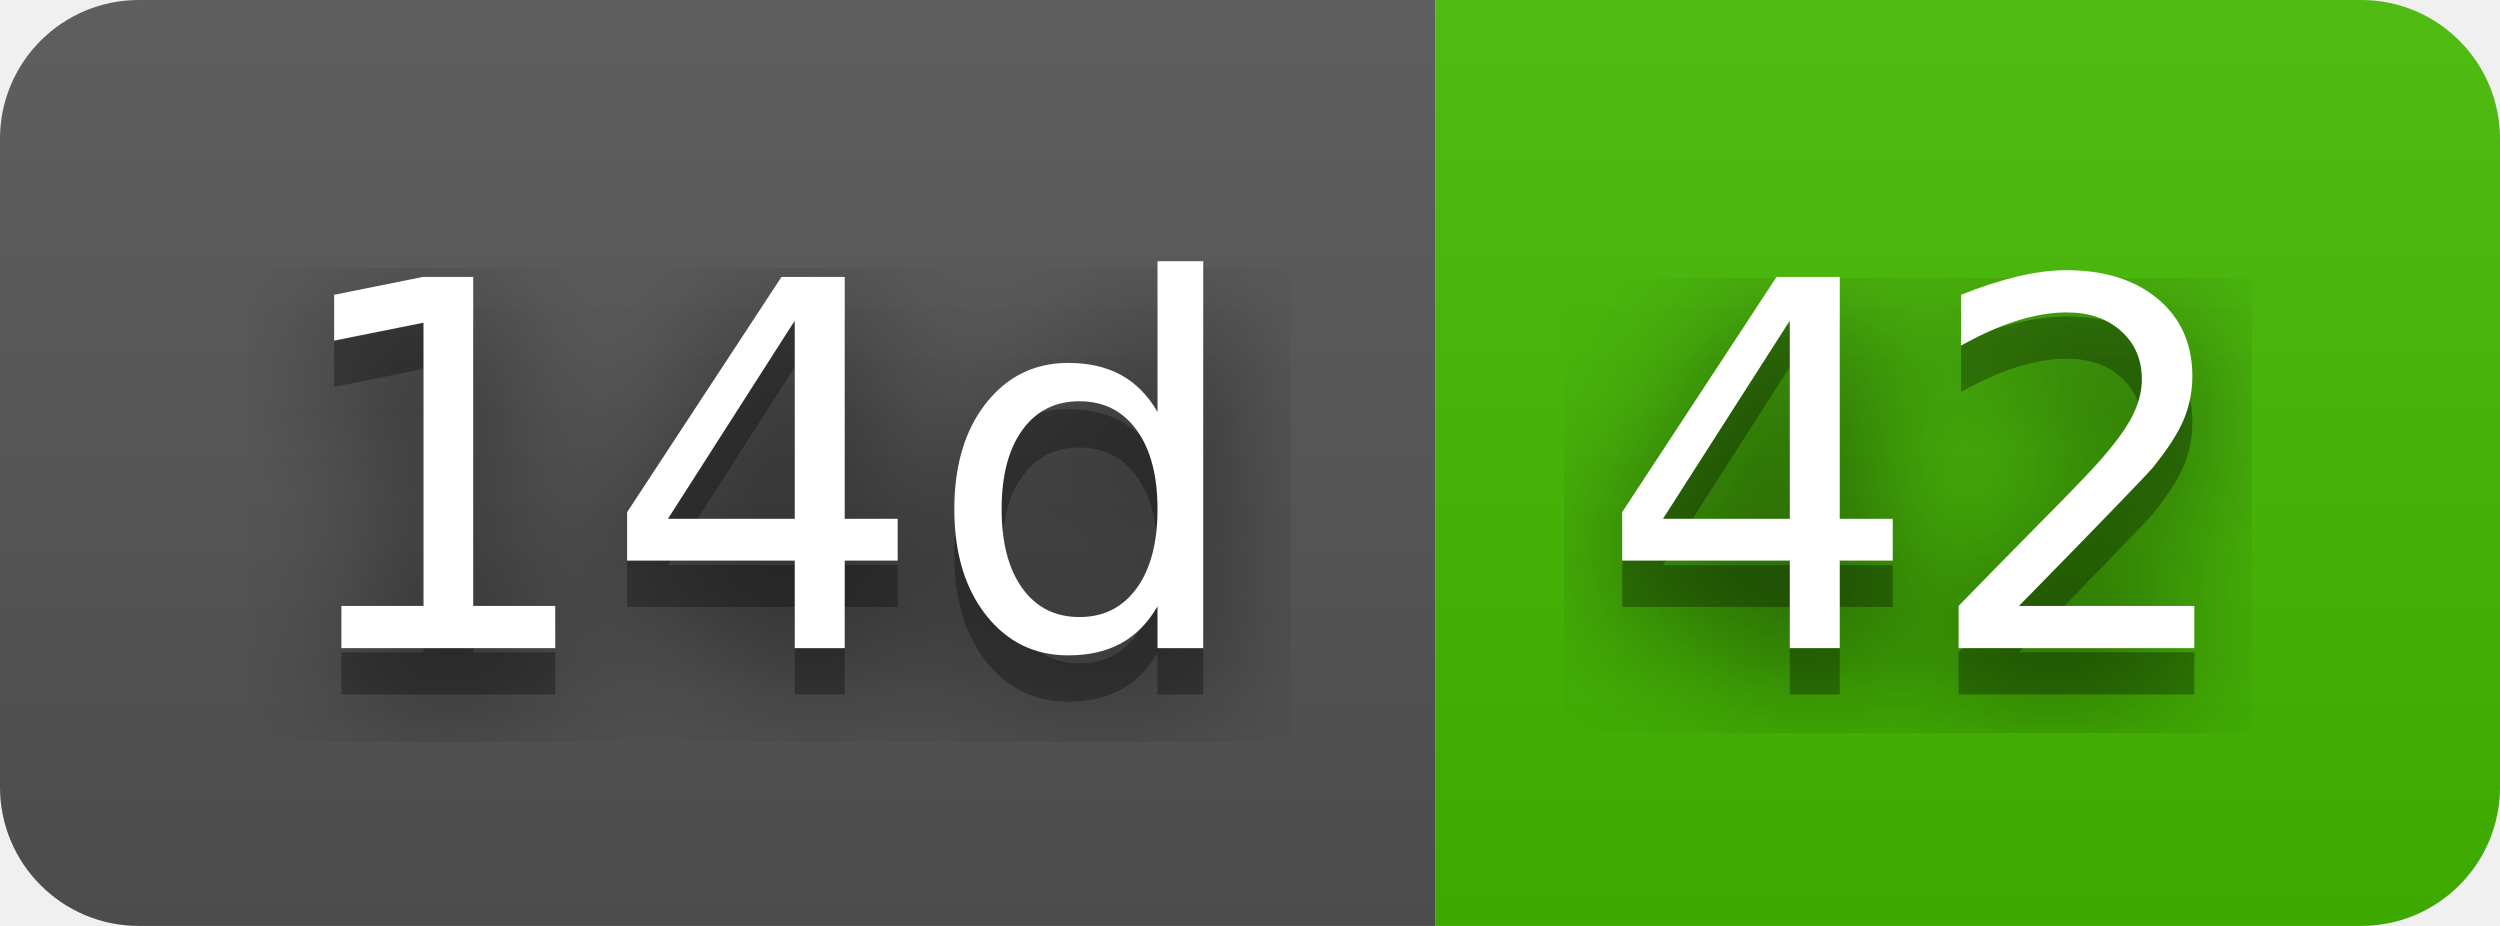
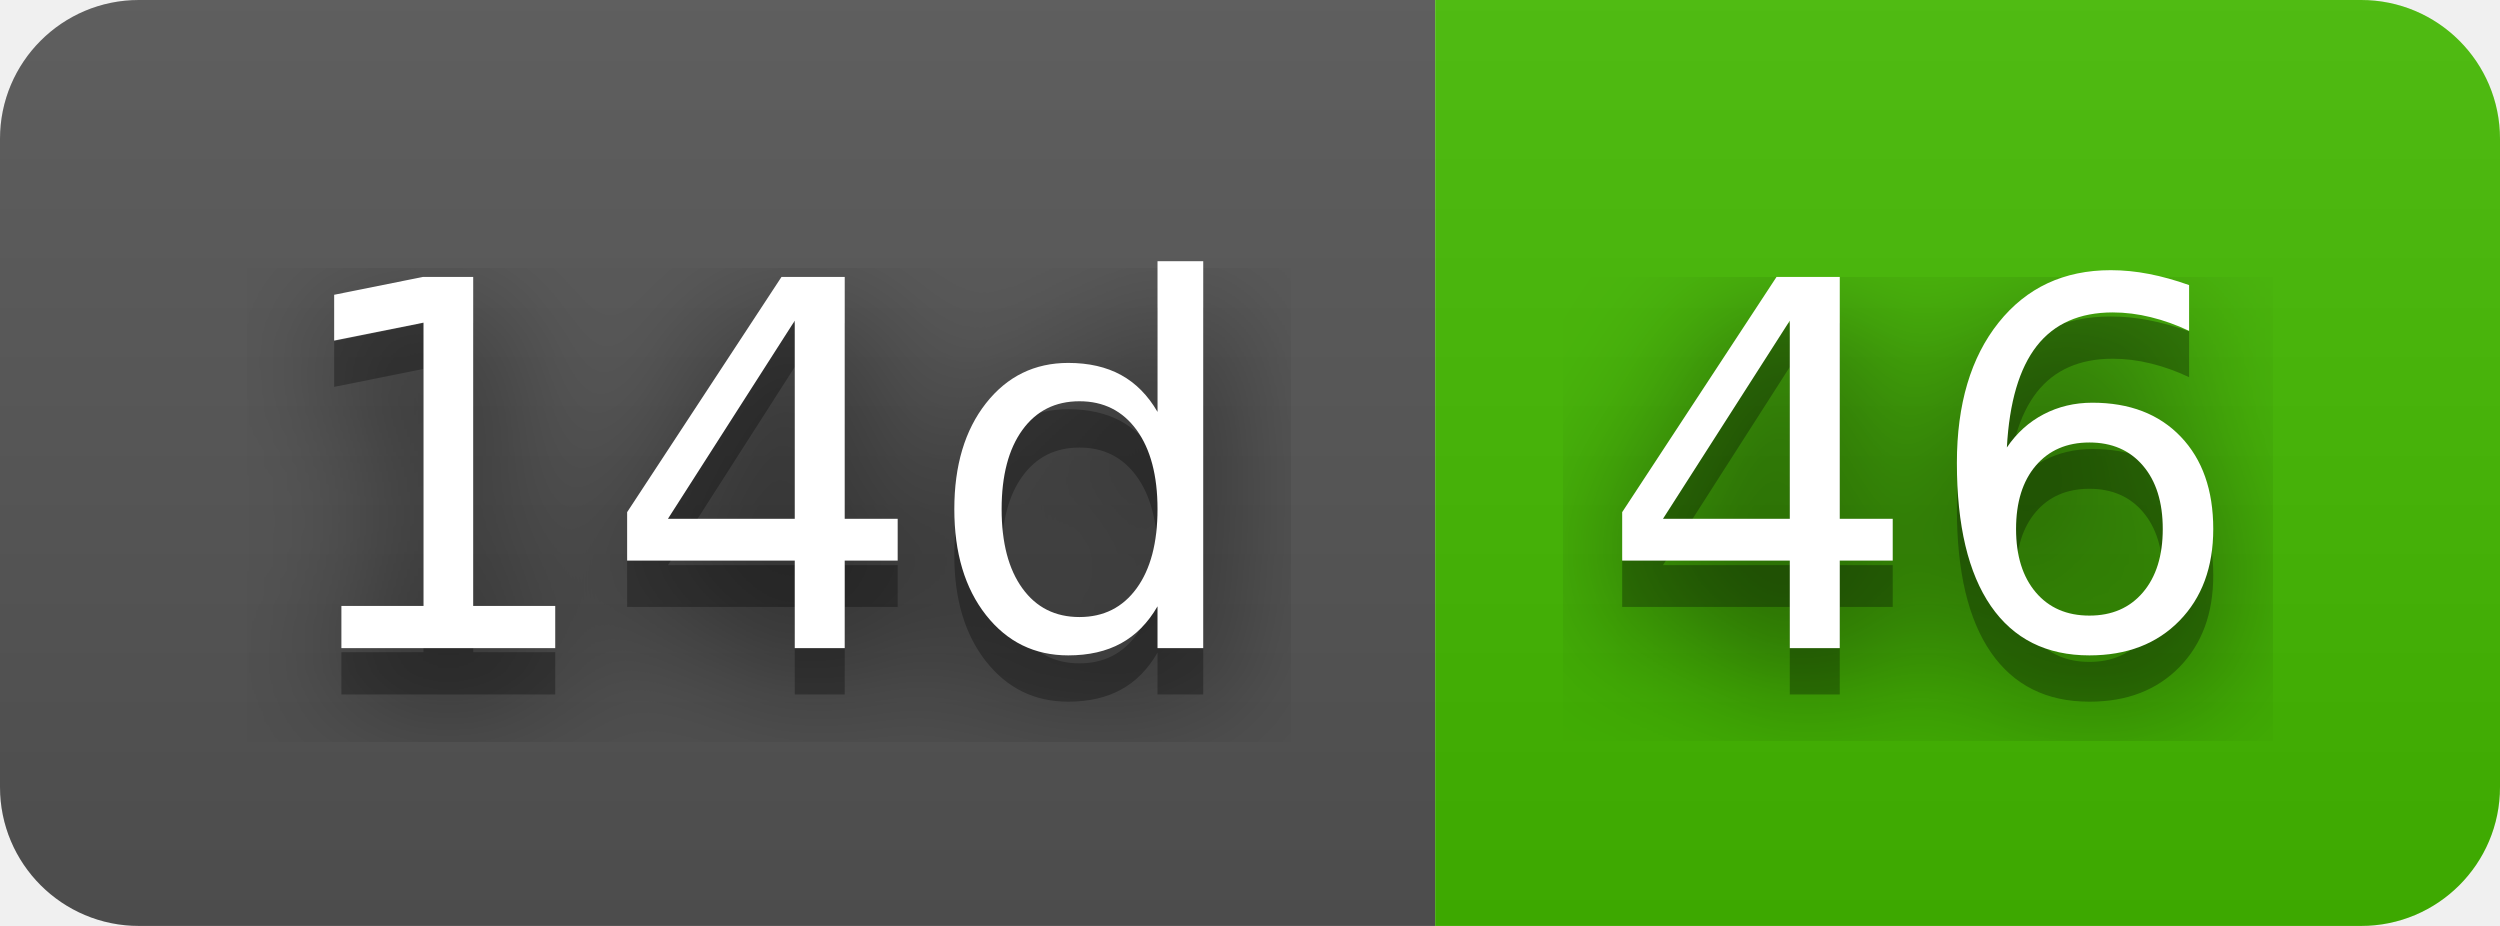
- <svg xmlns="http://www.w3.org/2000/svg" width="54" height="20" role="img" aria-label="14d: 42">
+ <svg xmlns="http://www.w3.org/2000/svg" width="54" height="20" role="img" aria-label="14d: 46">
  <filter id="blur">
    <feGaussianBlur stdDeviation="16" />
  </filter>
  <linearGradient id="s" x2="0" y2="100%">
    <stop offset="0" stop-color="#bbb" stop-opacity=".1" />
    <stop offset="1" stop-opacity=".1" />
  </linearGradient>
  <clipPath id="r">
    <rect width="54" height="20" rx="3" />
  </clipPath>
  <g clip-path="url(#r)">
    <rect width="31" height="20" fill="#555" />
    <rect x="31" width="23" height="20" fill="#4b0" />
    <rect width="54" height="20" fill="url(#s)" />
  </g>
  <g fill="#fff" text-anchor="middle" font-family="Verdana,Geneva,DejaVu Sans,sans-serif" text-rendering="geometricPrecision" font-size="110">
    <g transform="scale(.1)">
      <g aria-hidden="true" fill="#010101">
        <text x="165" y="150" fill-opacity=".8" filter="url(#blur)" textLength="210">14d</text>
        <text x="165" y="150" fill-opacity=".3" textLength="210">14d</text>
      </g>
      <text x="165" y="140" textLength="210">14d</text>
    </g>
    <g transform="scale(.1)">
      <g aria-hidden="true" fill="#010101">
-         <text x="415" y="150" fill-opacity=".8" filter="url(#blur)" textLength="130">42</text>
-         <text x="415" y="150" fill-opacity=".3" textLength="130">42</text>
+         <text x="415" y="150" fill-opacity=".8" filter="url(#blur)" textLength="130">46</text>
+         <text x="415" y="150" fill-opacity=".3" textLength="130">46</text>
      </g>
-       <text x="415" y="140" textLength="130">42</text>
+       <text x="415" y="140" textLength="130">46</text>
    </g>
  </g>
</svg>
